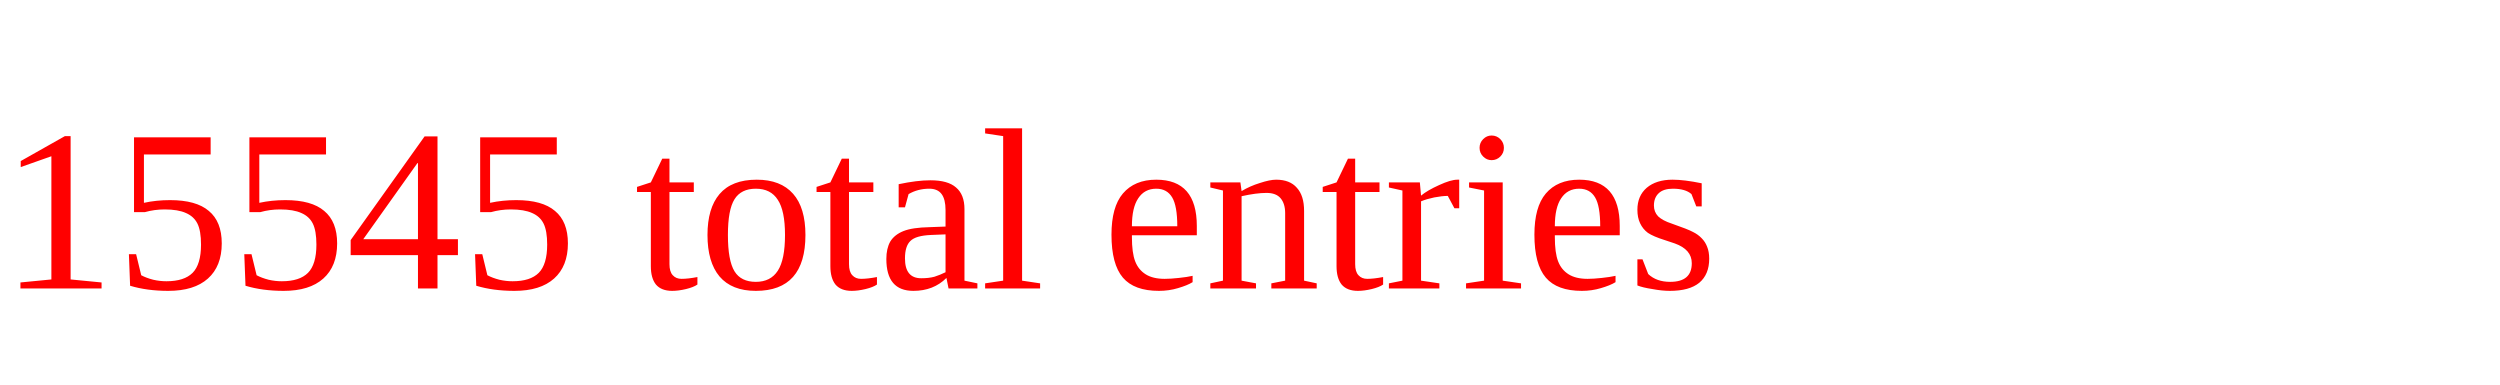
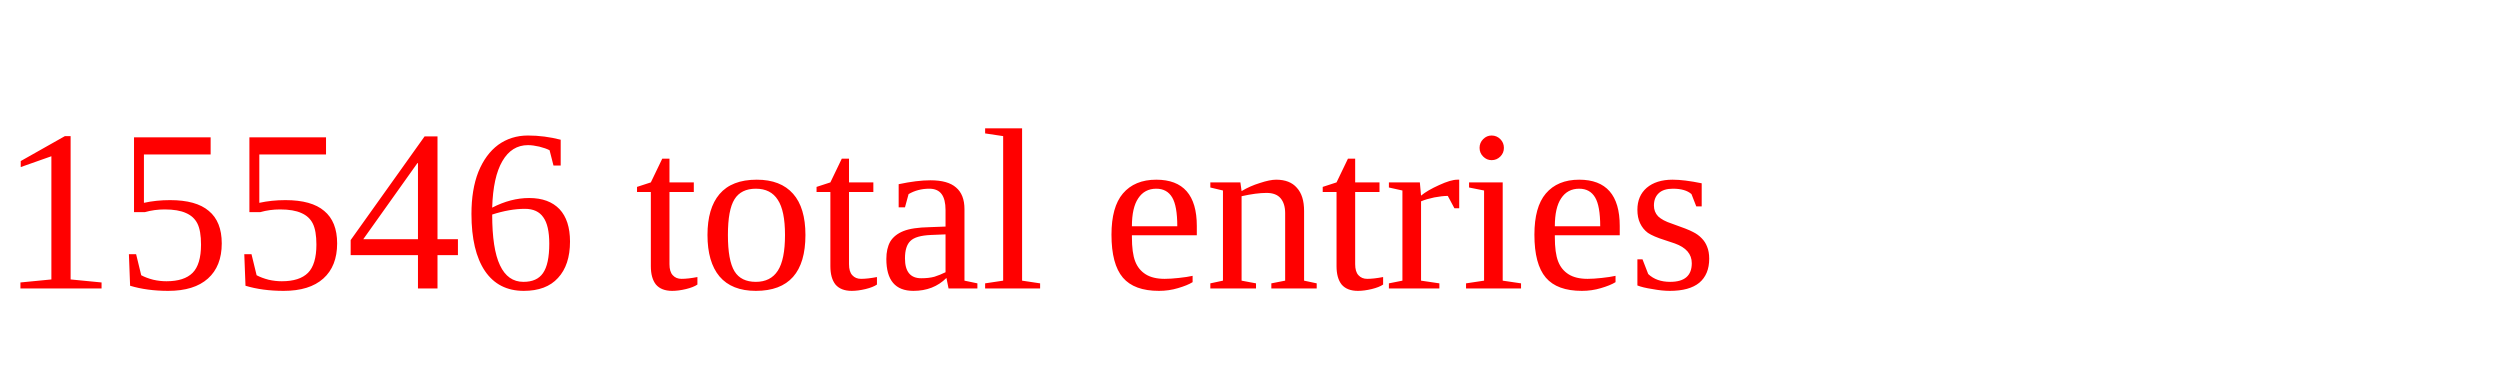
<svg xmlns="http://www.w3.org/2000/svg" height="20" width="130" version="1.1">
-   <text x="0" y="15" fill="red">15545 total entries</text>
+   <text x="0" y="15" fill="red">15546 total entries</text>
</svg>
